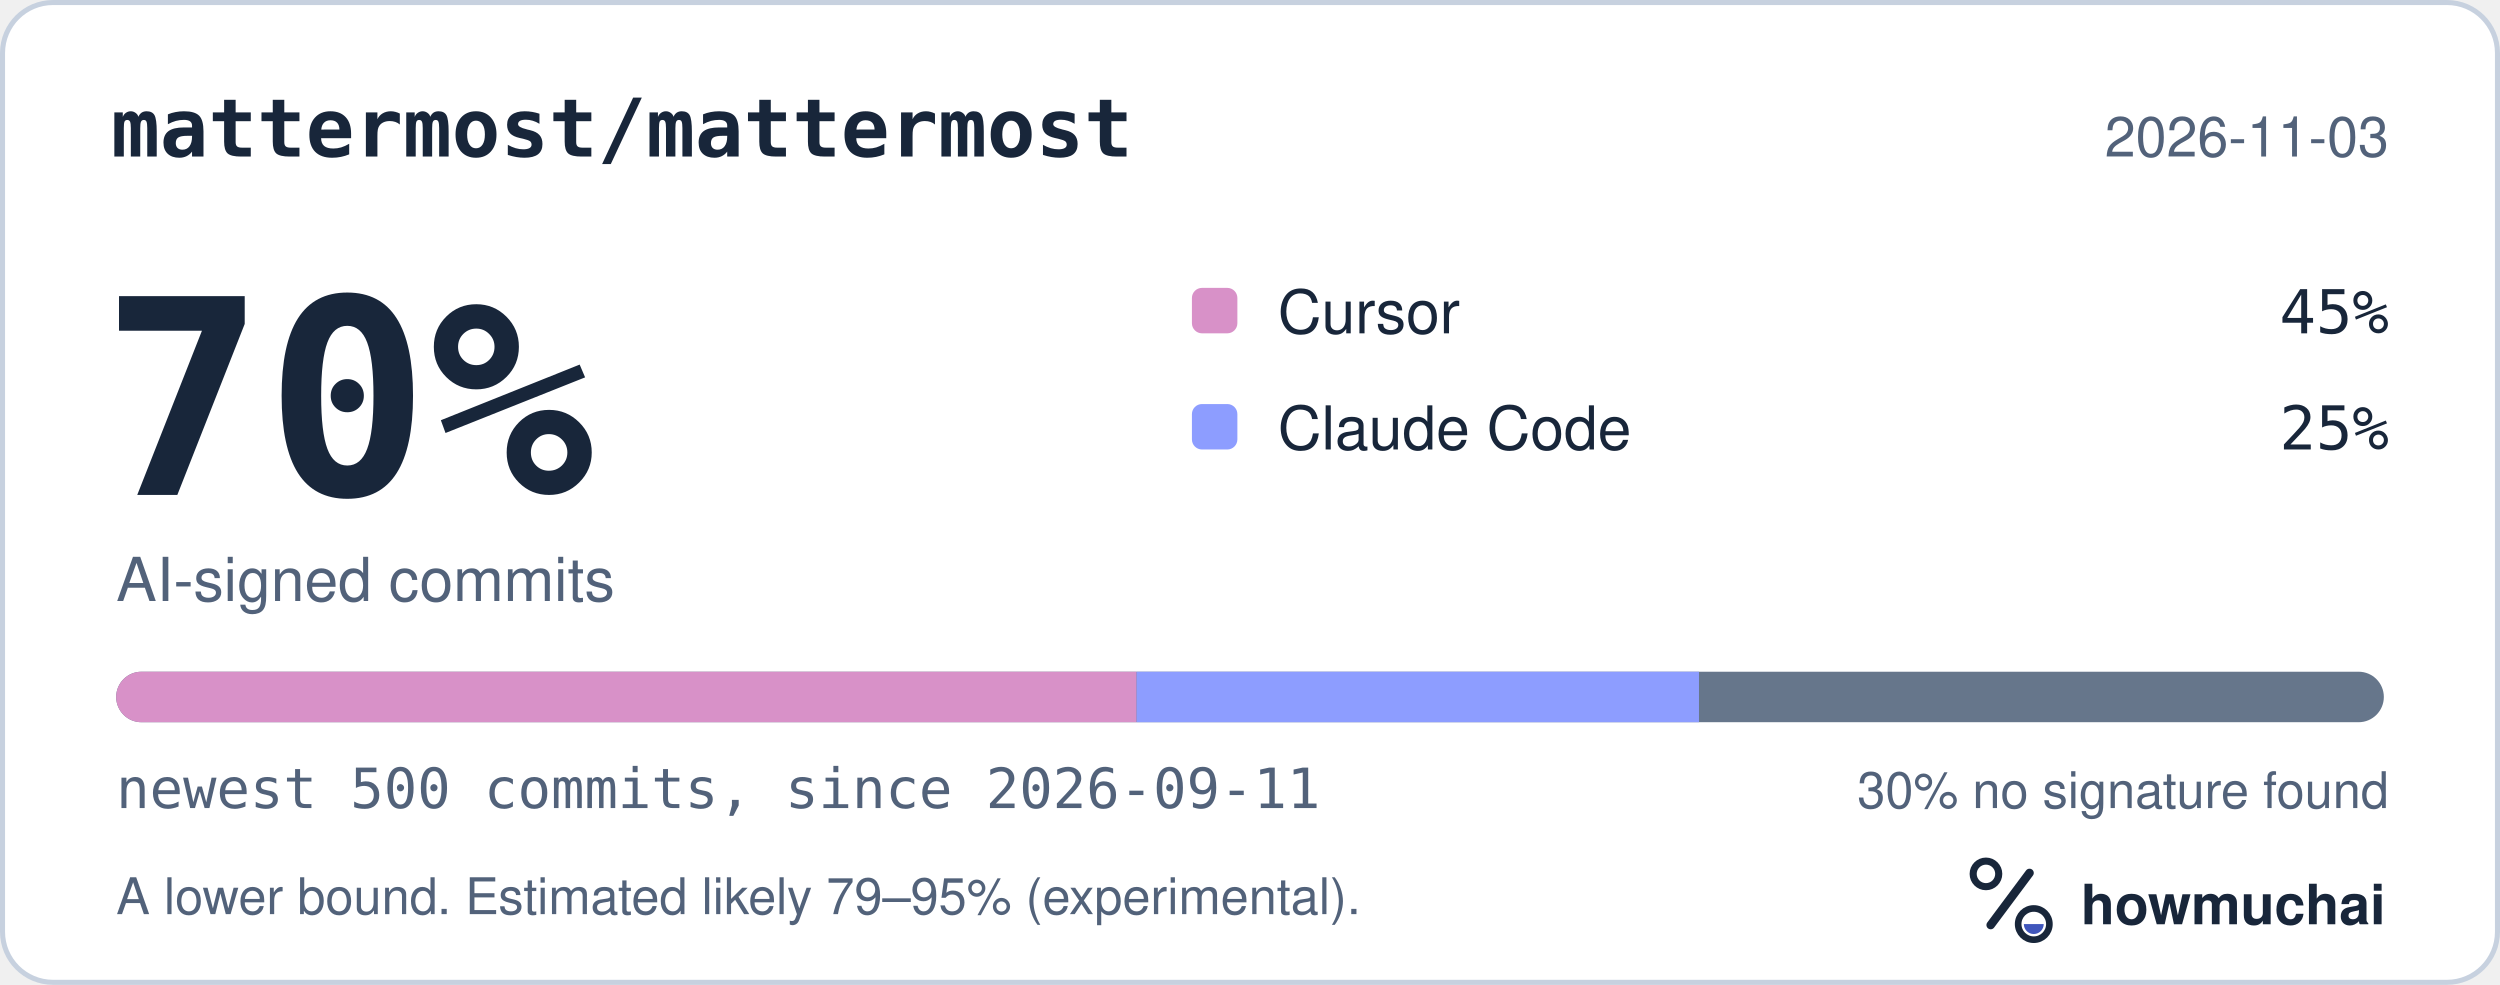
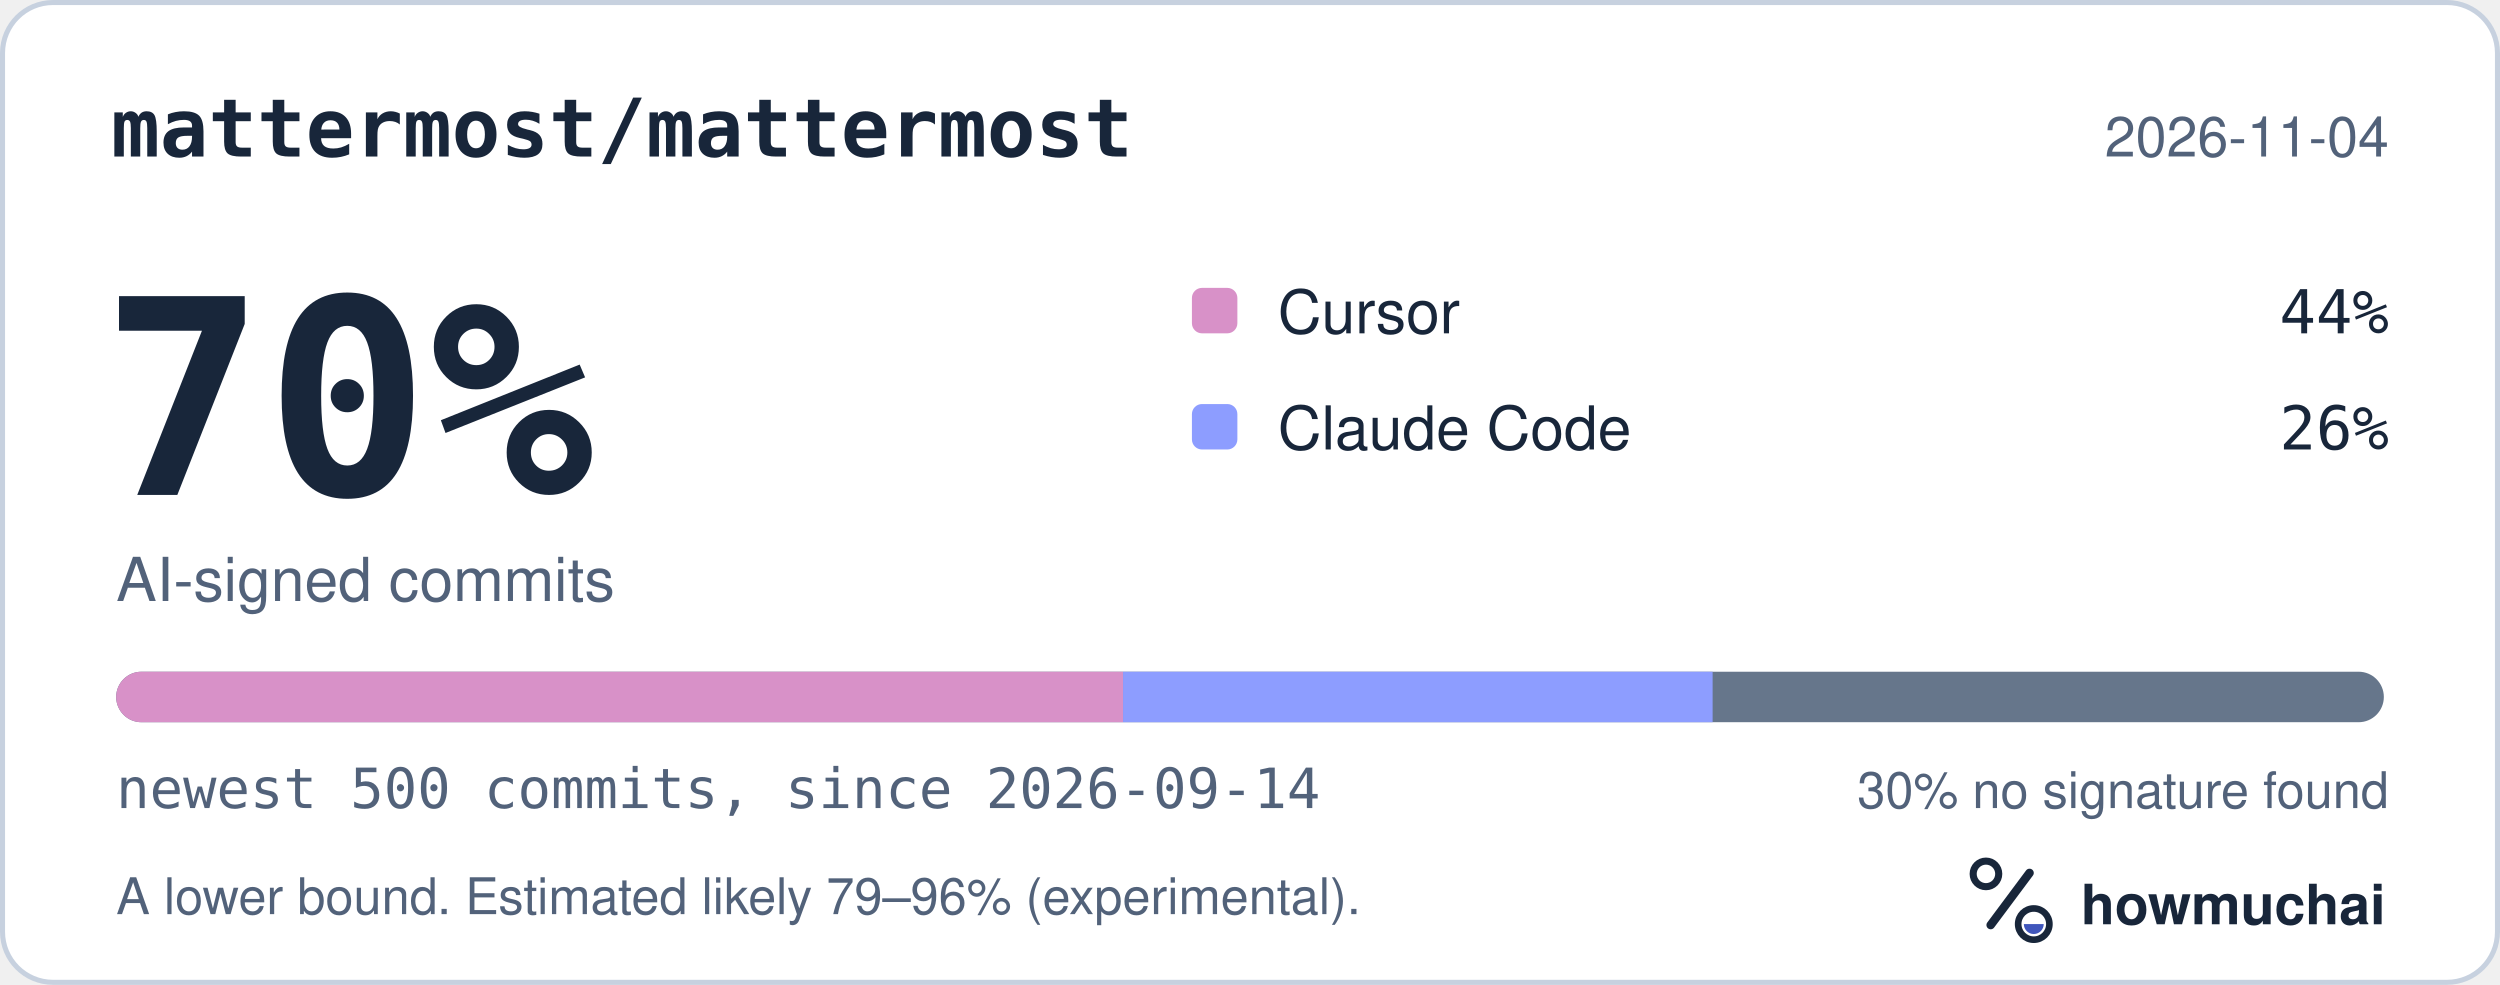
<svg xmlns="http://www.w3.org/2000/svg" width="495" height="195" viewBox="0 0 495 195" role="img" aria-labelledby="hm-t hm-d">
  <rect x="0.5" y="0.5" width="494" height="194" rx="10" fill="#FFFFFF" stroke="#C7D1DF" />
  <text x="22" y="31" fill="#18263A" font-family="ui-monospace, SF Mono, Menlo, Consolas, IBM Plex Mono, monospace" font-size="16" font-weight="600">mattermost/mattermost</text>
-   <text x="473" y="31" fill="#52627A" font-family="-apple-system, BlinkMacSystemFont, Segoe UI, Helvetica, Arial, Fira Sans, sans-serif" font-size="11" text-anchor="end">2026-11-03</text>
+   <text x="473" y="31" fill="#52627A" font-family="-apple-system, BlinkMacSystemFont, Segoe UI, Helvetica, Arial, Fira Sans, sans-serif" font-size="11" text-anchor="end">2026-11-04</text>
  <text x="20" y="98" fill="#18263A" font-family="ui-monospace, SF Mono, Menlo, Consolas, IBM Plex Mono, monospace" font-size="54" font-weight="700">70%</text>
  <text x="23" y="119" fill="#52627A" font-family="-apple-system, BlinkMacSystemFont, Segoe UI, Helvetica, Arial, Fira Sans, sans-serif" font-size="12">AI-signed commits</text>
  <rect x="236" y="57" width="9" height="9" rx="2" fill="#D891C8" />
  <text x="253" y="66" fill="#18263A" font-family="-apple-system, BlinkMacSystemFont, Segoe UI, Helvetica, Arial, Fira Sans, sans-serif" font-size="12">Cursor</text>
-   <text x="473" y="66" fill="#18263A" font-family="ui-monospace, SF Mono, Menlo, Consolas, IBM Plex Mono, monospace" font-size="12" text-anchor="end">45%</text>
+   <text x="473" y="66" fill="#18263A" font-family="ui-monospace, SF Mono, Menlo, Consolas, IBM Plex Mono, monospace" font-size="12" text-anchor="end">44%</text>
  <rect x="236" y="80" width="9" height="9" rx="2" fill="#8D9DFF" />
  <text x="253" y="89" fill="#18263A" font-family="-apple-system, BlinkMacSystemFont, Segoe UI, Helvetica, Arial, Fira Sans, sans-serif" font-size="12">Claude Code</text>
-   <text x="473" y="89" fill="#18263A" font-family="ui-monospace, SF Mono, Menlo, Consolas, IBM Plex Mono, monospace" font-size="12" text-anchor="end">25%</text>
+   <text x="473" y="89" fill="#18263A" font-family="ui-monospace, SF Mono, Menlo, Consolas, IBM Plex Mono, monospace" font-size="12" text-anchor="end">26%</text>
  <defs>
    <clipPath id="hm-bar">
      <rect x="23" y="133" width="449" height="10" rx="5" />
    </clipPath>
  </defs>
  <rect x="23" y="133" width="449" height="10" rx="5" fill="#66768B" />
  <g clip-path="url(#hm-bar)">
-     <rect x="23.00" y="133" width="202.05" height="10" fill="#D891C8" />
-     <rect x="225.05" y="133" width="111.35" height="10" fill="#8D9DFF" />
+     <rect x="23.00" y="133" width="199.36" height="10" fill="#D891C8" />
+     <rect x="222.36" y="133" width="116.74" height="10" fill="#8D9DFF" />
  </g>
-   <text x="23" y="160" fill="#52627A" font-family="ui-monospace, SF Mono, Menlo, Consolas, IBM Plex Mono, monospace" font-size="11">newest 500 commits, since 2026-09-11</text>
+   <text x="23" y="160" fill="#52627A" font-family="ui-monospace, SF Mono, Menlo, Consolas, IBM Plex Mono, monospace" font-size="11">newest 500 commits, since 2026-09-14</text>
  <text x="473" y="160" fill="#52627A" font-family="-apple-system, BlinkMacSystemFont, Segoe UI, Helvetica, Arial, Fira Sans, sans-serif" font-size="10" text-anchor="end">30% no signature found</text>
-   <text x="23" y="181" fill="#52627A" font-family="-apple-system, BlinkMacSystemFont, Segoe UI, Helvetica, Arial, Fira Sans, sans-serif" font-size="10">A lower bound. Estimated likely 79–95% (experimental).</text>
+   <text x="23" y="181" fill="#52627A" font-family="-apple-system, BlinkMacSystemFont, Segoe UI, Helvetica, Arial, Fira Sans, sans-serif" font-size="10">A lower bound. Estimated likely 79–96% (experimental).</text>
  <g transform="translate(386 166) scale(0.046875)">
    <circle cx="154" cy="150" r="54" fill="none" stroke="#18263A" stroke-width="30" />
    <path d="M174 366 338 146" fill="none" stroke="#18263A" stroke-width="36" stroke-linecap="round" />
    <circle cx="356" cy="362" r="66" fill="none" stroke="#18263A" stroke-width="28" />
    <path d="M314 362a42 42 0 0 0 84 0Z" fill="#4056BC" />
  </g>
  <text x="412" y="183" fill="#18263A" font-family="-apple-system, BlinkMacSystemFont, Segoe UI, Helvetica, Arial, Fira Sans, sans-serif" font-size="11" font-weight="650">howmuchai</text>
</svg>
